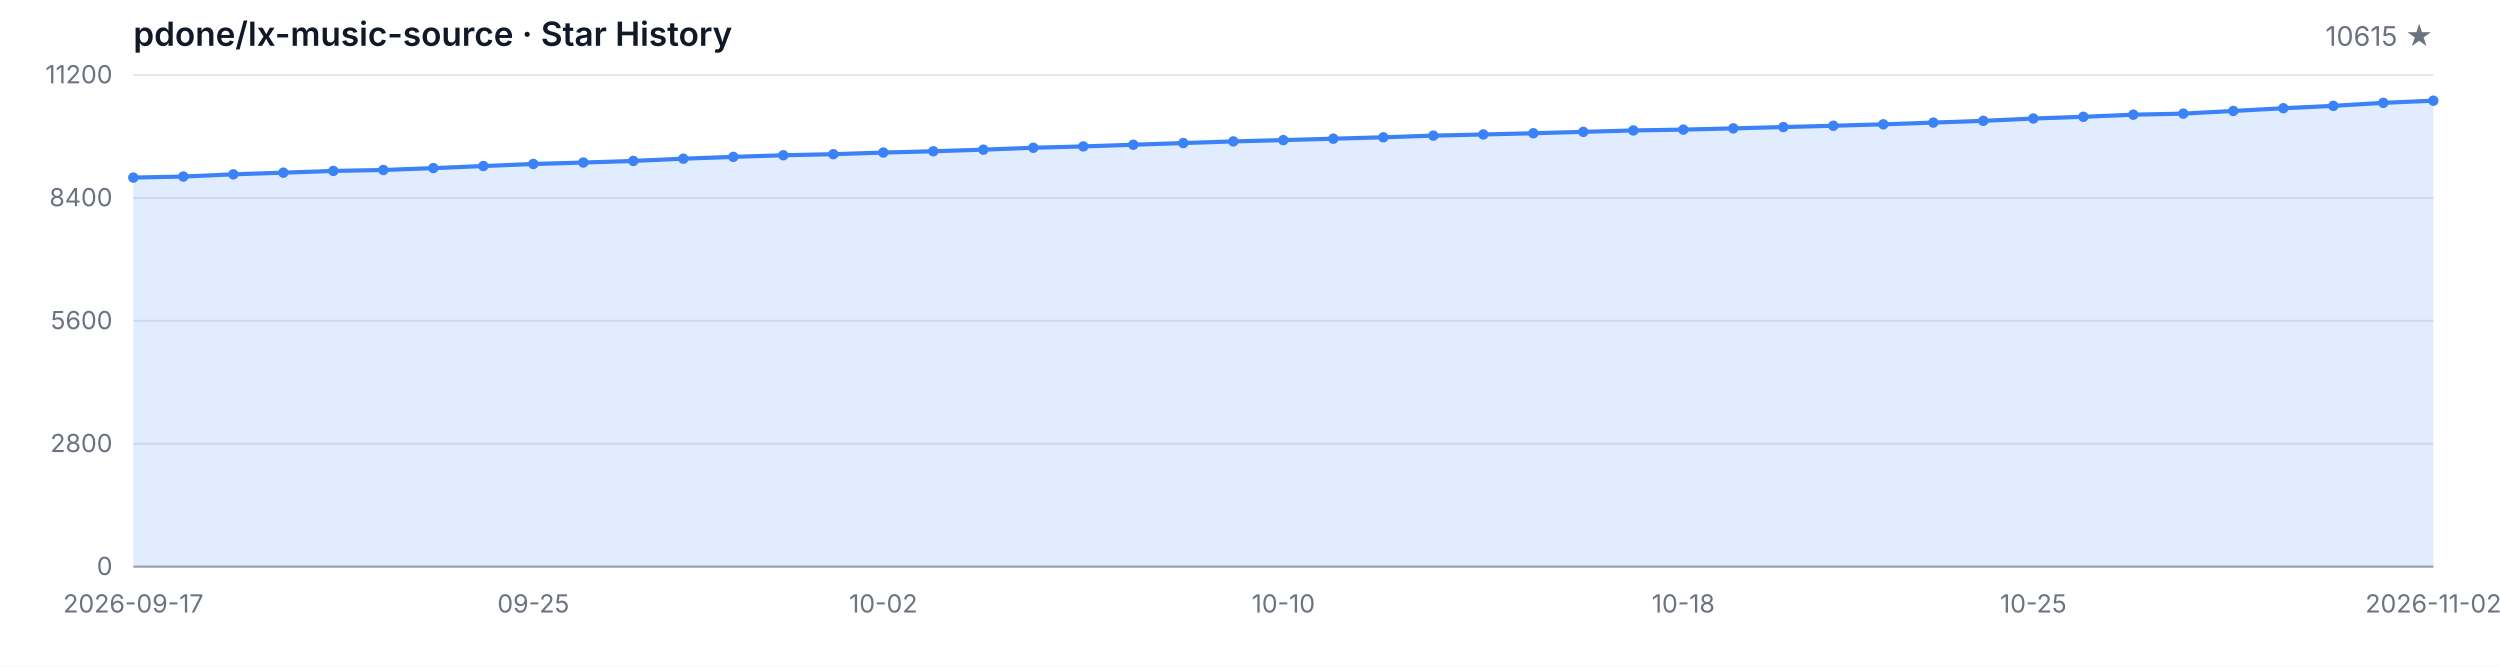
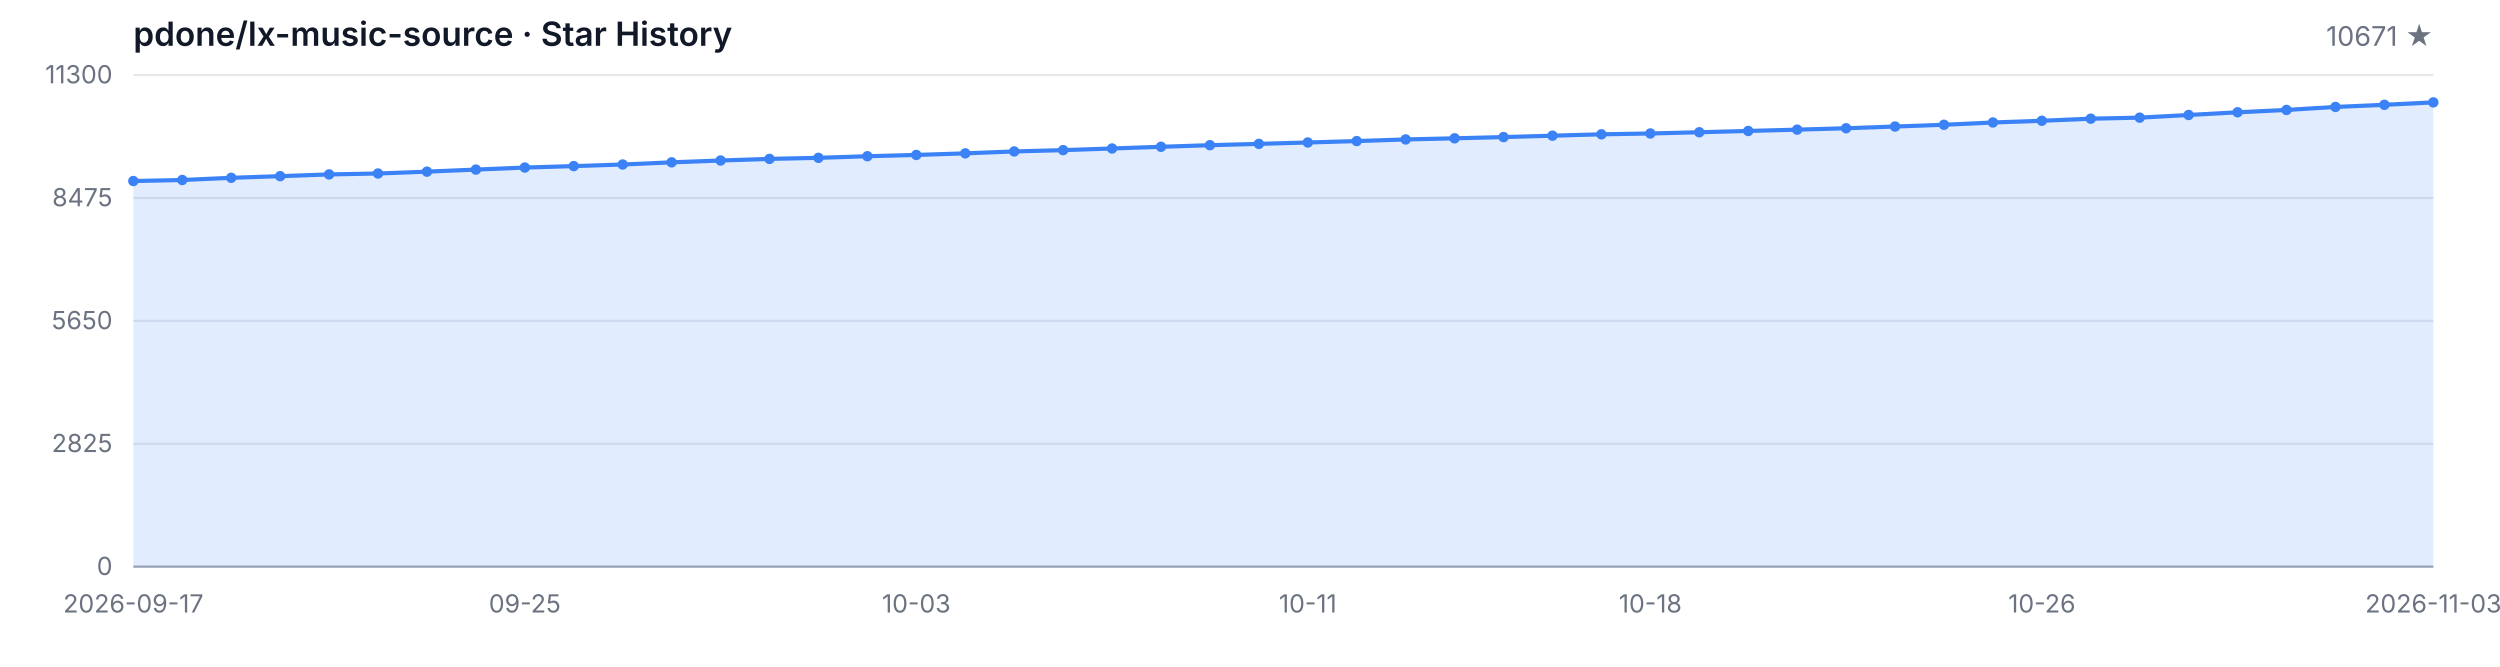
<svg xmlns="http://www.w3.org/2000/svg" width="1200" height="320" viewBox="0 0 1200 320" role="img" aria-label="Star History">
  <style>
  .bg { fill: #ffffff; }
  .grid { stroke: #e5e7eb; stroke-width: 1; }
  .axis { stroke: #9ca3af; stroke-width: 1; }
  .area { fill: rgba(59, 130, 246, 0.15); }
  .line { fill: none; stroke: #3b82f6; stroke-width: 2; stroke-linejoin: round; stroke-linecap: round; }
  .dot { fill: #3b82f6; }
  .tlabel { fill: #6b7280; font-family: -apple-system, BlinkMacSystemFont, 'Segoe UI', sans-serif; font-size: 12px; }
  .title { fill: #111827; font-family: -apple-system, BlinkMacSystemFont, 'Segoe UI', sans-serif; font-size: 16px; font-weight: 600; }
  .subtitle { fill: #6b7280; font-family: -apple-system, BlinkMacSystemFont, 'Segoe UI', sans-serif; font-size: 13px; }
  @media (prefers-color-scheme: dark) {
    .bg { fill: #0d1117; }
    .grid { stroke: #21262d; }
    .axis { stroke: #484f58; }
    .area { fill: rgba(58, 132, 255, 0.18); }
    .line { stroke: #58a6ff; }
    .dot { fill: #58a6ff; }
    .tlabel { fill: #8b949e; }
    .title { fill: #c9d1d9; }
    .subtitle { fill: #8b949e; }
  }
</style>
  <rect class="bg" width="1200" height="320" />
  <text class="title" x="64" y="22">pdone/lx-music-source · Star History</text>
-   <text class="subtitle" x="1168" y="22" text-anchor="end">10615 ★</text>
+   <text class="subtitle" x="1168" y="22" text-anchor="end">10671 ★</text>
  <line class="grid" x1="64" y1="272.00" x2="1168" y2="272.00" />
  <line class="grid" x1="64" y1="213.00" x2="1168" y2="213.00" />
  <line class="grid" x1="64" y1="154.00" x2="1168" y2="154.00" />
  <line class="grid" x1="64" y1="95.00" x2="1168" y2="95.00" />
  <line class="grid" x1="64" y1="36.00" x2="1168" y2="36.00" />
  <text class="tlabel" x="54" y="276.00" text-anchor="end">0</text>
-   <text class="tlabel" x="54" y="217.00" text-anchor="end">2800</text>
-   <text class="tlabel" x="54" y="158.00" text-anchor="end">5600</text>
-   <text class="tlabel" x="54" y="99.00" text-anchor="end">8400</text>
-   <text class="tlabel" x="54" y="40.00" text-anchor="end">11200</text>
+   <text class="tlabel" x="54" y="217.00" text-anchor="end">2825</text>
+   <text class="tlabel" x="54" y="158.00" text-anchor="end">5650</text>
+   <text class="tlabel" x="54" y="99.00" text-anchor="end">8475</text>
+   <text class="tlabel" x="54" y="40.00" text-anchor="end">11300</text>
  <line class="axis" x1="64" y1="272" x2="1168" y2="272" />
-   <path class="area" d="M 64.00 272.00 L 64.00 85.24 L 88.00 84.74 L 112.00 83.68 L 136.00 82.88 L 160.00 82.04 L 184.00 81.60 L 208.00 80.69 L 232.00 79.70 L 256.00 78.71 L 280.00 78.02 L 304.00 77.24 L 328.00 76.18 L 352.00 75.30 L 376.00 74.52 L 400.00 74.01 L 424.00 73.23 L 448.00 72.60 L 472.00 71.84 L 496.00 70.92 L 520.00 70.28 L 544.00 69.48 L 568.00 68.66 L 592.00 67.88 L 616.00 67.25 L 640.00 66.57 L 664.00 65.90 L 688.00 65.10 L 712.00 64.55 L 736.00 63.96 L 760.00 63.29 L 784.00 62.61 L 808.00 62.21 L 832.00 61.62 L 856.00 60.99 L 880.00 60.36 L 904.00 59.68 L 928.00 58.84 L 952.00 58.00 L 976.00 56.88 L 1000.00 56.06 L 1024.00 55.05 L 1048.00 54.54 L 1072.00 53.26 L 1096.00 51.95 L 1120.00 50.81 L 1144.00 49.36 L 1168.00 48.33 L 1168.00 272.00 Z" />
-   <path class="line" d="M 64.00 85.24 L 88.00 84.74 L 112.00 83.68 L 136.00 82.88 L 160.00 82.04 L 184.00 81.60 L 208.00 80.69 L 232.00 79.70 L 256.00 78.71 L 280.00 78.02 L 304.00 77.24 L 328.00 76.18 L 352.00 75.30 L 376.00 74.52 L 400.00 74.01 L 424.00 73.23 L 448.00 72.60 L 472.00 71.84 L 496.00 70.92 L 520.00 70.28 L 544.00 69.48 L 568.00 68.66 L 592.00 67.88 L 616.00 67.25 L 640.00 66.57 L 664.00 65.90 L 688.00 65.10 L 712.00 64.55 L 736.00 63.96 L 760.00 63.29 L 784.00 62.61 L 808.00 62.21 L 832.00 61.62 L 856.00 60.99 L 880.00 60.36 L 904.00 59.68 L 928.00 58.84 L 952.00 58.00 L 976.00 56.88 L 1000.00 56.06 L 1024.00 55.05 L 1048.00 54.54 L 1072.00 53.26 L 1096.00 51.95 L 1120.00 50.81 L 1144.00 49.36 L 1168.00 48.33" />
-   <circle class="dot" cx="64.00" cy="85.24" r="2.5" />
-   <circle class="dot" cx="88.00" cy="84.74" r="2.5" />
-   <circle class="dot" cx="112.00" cy="83.68" r="2.5" />
-   <circle class="dot" cx="136.00" cy="82.88" r="2.5" />
-   <circle class="dot" cx="160.00" cy="82.04" r="2.5" />
-   <circle class="dot" cx="184.00" cy="81.60" r="2.5" />
-   <circle class="dot" cx="208.00" cy="80.69" r="2.5" />
-   <circle class="dot" cx="232.00" cy="79.70" r="2.5" />
-   <circle class="dot" cx="256.00" cy="78.71" r="2.5" />
-   <circle class="dot" cx="280.00" cy="78.02" r="2.5" />
-   <circle class="dot" cx="304.00" cy="77.24" r="2.5" />
-   <circle class="dot" cx="328.00" cy="76.18" r="2.5" />
-   <circle class="dot" cx="352.00" cy="75.30" r="2.5" />
-   <circle class="dot" cx="376.00" cy="74.52" r="2.5" />
-   <circle class="dot" cx="400.00" cy="74.01" r="2.5" />
-   <circle class="dot" cx="424.00" cy="73.23" r="2.5" />
-   <circle class="dot" cx="448.00" cy="72.60" r="2.5" />
-   <circle class="dot" cx="472.00" cy="71.84" r="2.5" />
-   <circle class="dot" cx="496.00" cy="70.92" r="2.5" />
-   <circle class="dot" cx="520.00" cy="70.28" r="2.5" />
-   <circle class="dot" cx="544.00" cy="69.48" r="2.5" />
-   <circle class="dot" cx="568.00" cy="68.66" r="2.5" />
-   <circle class="dot" cx="592.00" cy="67.88" r="2.5" />
-   <circle class="dot" cx="616.00" cy="67.25" r="2.5" />
-   <circle class="dot" cx="640.00" cy="66.57" r="2.5" />
-   <circle class="dot" cx="664.00" cy="65.90" r="2.5" />
-   <circle class="dot" cx="688.00" cy="65.10" r="2.5" />
-   <circle class="dot" cx="712.00" cy="64.55" r="2.5" />
-   <circle class="dot" cx="736.00" cy="63.96" r="2.5" />
-   <circle class="dot" cx="760.00" cy="63.29" r="2.5" />
-   <circle class="dot" cx="784.00" cy="62.61" r="2.5" />
-   <circle class="dot" cx="808.00" cy="62.21" r="2.5" />
-   <circle class="dot" cx="832.00" cy="61.62" r="2.5" />
-   <circle class="dot" cx="856.00" cy="60.99" r="2.5" />
-   <circle class="dot" cx="880.00" cy="60.36" r="2.5" />
-   <circle class="dot" cx="904.00" cy="59.68" r="2.5" />
-   <circle class="dot" cx="928.00" cy="58.84" r="2.5" />
-   <circle class="dot" cx="952.00" cy="58.00" r="2.5" />
-   <circle class="dot" cx="976.00" cy="56.88" r="2.5" />
-   <circle class="dot" cx="1000.00" cy="56.06" r="2.5" />
-   <circle class="dot" cx="1024.00" cy="55.05" r="2.5" />
-   <circle class="dot" cx="1048.00" cy="54.54" r="2.5" />
-   <circle class="dot" cx="1072.00" cy="53.26" r="2.5" />
-   <circle class="dot" cx="1096.00" cy="51.95" r="2.5" />
-   <circle class="dot" cx="1120.00" cy="50.81" r="2.5" />
-   <circle class="dot" cx="1144.00" cy="49.36" r="2.5" />
-   <circle class="dot" cx="1168.00" cy="48.33" r="2.5" />
+   <path class="area" d="M 64.00 272.00 L 64.00 86.90 L 87.49 86.40 L 110.98 85.35 L 134.47 84.56 L 157.96 83.72 L 181.45 83.28 L 204.94 82.39 L 228.43 81.40 L 251.91 80.42 L 275.40 79.73 L 298.89 78.96 L 322.38 77.92 L 345.87 77.04 L 369.36 76.27 L 392.85 75.76 L 416.34 74.99 L 439.83 74.37 L 463.32 73.61 L 486.81 72.69 L 510.30 72.07 L 533.79 71.27 L 557.28 70.46 L 580.77 69.69 L 604.26 69.06 L 627.74 68.39 L 651.23 67.72 L 674.72 66.93 L 698.21 66.39 L 721.70 65.80 L 745.19 65.13 L 768.68 64.47 L 792.17 64.07 L 815.66 63.48 L 839.15 62.86 L 862.64 62.23 L 886.13 61.56 L 909.62 60.73 L 933.11 59.89 L 956.60 58.79 L 980.09 57.97 L 1003.57 56.97 L 1027.06 56.47 L 1050.55 55.19 L 1074.04 53.90 L 1097.53 52.77 L 1121.02 51.33 L 1144.51 50.31 L 1168.00 49.14 L 1168.00 272.00 Z" />
+   <path class="line" d="M 64.00 86.90 L 87.49 86.40 L 110.98 85.35 L 134.47 84.56 L 157.96 83.72 L 181.45 83.28 L 204.94 82.39 L 228.43 81.40 L 251.91 80.42 L 275.40 79.73 L 298.89 78.96 L 322.38 77.92 L 345.87 77.04 L 369.36 76.27 L 392.85 75.76 L 416.34 74.99 L 439.83 74.37 L 463.32 73.61 L 486.81 72.69 L 510.30 72.07 L 533.79 71.27 L 557.28 70.46 L 580.77 69.69 L 604.26 69.06 L 627.74 68.39 L 651.23 67.72 L 674.72 66.93 L 698.21 66.39 L 721.70 65.80 L 745.19 65.13 L 768.68 64.47 L 792.17 64.07 L 815.66 63.48 L 839.15 62.86 L 862.64 62.23 L 886.13 61.56 L 909.62 60.73 L 933.11 59.89 L 956.60 58.79 L 980.09 57.97 L 1003.57 56.97 L 1027.06 56.47 L 1050.55 55.19 L 1074.04 53.90 L 1097.53 52.77 L 1121.02 51.33 L 1144.51 50.31 L 1168.00 49.14" />
+   <circle class="dot" cx="64.00" cy="86.90" r="2.5" />
+   <circle class="dot" cx="87.49" cy="86.40" r="2.5" />
+   <circle class="dot" cx="110.98" cy="85.35" r="2.5" />
+   <circle class="dot" cx="134.47" cy="84.56" r="2.5" />
+   <circle class="dot" cx="157.96" cy="83.72" r="2.5" />
+   <circle class="dot" cx="181.45" cy="83.28" r="2.5" />
+   <circle class="dot" cx="204.94" cy="82.39" r="2.5" />
+   <circle class="dot" cx="228.43" cy="81.40" r="2.5" />
+   <circle class="dot" cx="251.91" cy="80.42" r="2.5" />
+   <circle class="dot" cx="275.40" cy="79.73" r="2.5" />
+   <circle class="dot" cx="298.89" cy="78.96" r="2.5" />
+   <circle class="dot" cx="322.38" cy="77.92" r="2.5" />
+   <circle class="dot" cx="345.87" cy="77.04" r="2.5" />
+   <circle class="dot" cx="369.36" cy="76.27" r="2.5" />
+   <circle class="dot" cx="392.85" cy="75.76" r="2.5" />
+   <circle class="dot" cx="416.34" cy="74.99" r="2.5" />
+   <circle class="dot" cx="439.83" cy="74.37" r="2.5" />
+   <circle class="dot" cx="463.32" cy="73.61" r="2.5" />
+   <circle class="dot" cx="486.81" cy="72.69" r="2.5" />
+   <circle class="dot" cx="510.30" cy="72.07" r="2.5" />
+   <circle class="dot" cx="533.79" cy="71.27" r="2.5" />
+   <circle class="dot" cx="557.28" cy="70.46" r="2.5" />
+   <circle class="dot" cx="580.77" cy="69.69" r="2.5" />
+   <circle class="dot" cx="604.26" cy="69.06" r="2.5" />
+   <circle class="dot" cx="627.74" cy="68.39" r="2.5" />
+   <circle class="dot" cx="651.23" cy="67.72" r="2.5" />
+   <circle class="dot" cx="674.72" cy="66.93" r="2.5" />
+   <circle class="dot" cx="698.21" cy="66.39" r="2.5" />
+   <circle class="dot" cx="721.70" cy="65.80" r="2.5" />
+   <circle class="dot" cx="745.19" cy="65.13" r="2.5" />
+   <circle class="dot" cx="768.68" cy="64.47" r="2.5" />
+   <circle class="dot" cx="792.17" cy="64.07" r="2.5" />
+   <circle class="dot" cx="815.66" cy="63.48" r="2.5" />
+   <circle class="dot" cx="839.15" cy="62.86" r="2.5" />
+   <circle class="dot" cx="862.64" cy="62.23" r="2.5" />
+   <circle class="dot" cx="886.13" cy="61.56" r="2.5" />
+   <circle class="dot" cx="909.62" cy="60.73" r="2.5" />
+   <circle class="dot" cx="933.11" cy="59.89" r="2.5" />
+   <circle class="dot" cx="956.60" cy="58.79" r="2.5" />
+   <circle class="dot" cx="980.09" cy="57.97" r="2.5" />
+   <circle class="dot" cx="1003.57" cy="56.97" r="2.5" />
+   <circle class="dot" cx="1027.06" cy="56.47" r="2.5" />
+   <circle class="dot" cx="1050.55" cy="55.19" r="2.5" />
+   <circle class="dot" cx="1074.04" cy="53.90" r="2.5" />
+   <circle class="dot" cx="1097.53" cy="52.77" r="2.5" />
+   <circle class="dot" cx="1121.02" cy="51.33" r="2.5" />
+   <circle class="dot" cx="1144.51" cy="50.31" r="2.5" />
+   <circle class="dot" cx="1168.00" cy="49.14" r="2.5" />
  <text class="tlabel" x="64.00" y="294" text-anchor="middle">2026-09-17</text>
-   <text class="tlabel" x="256.00" y="294" text-anchor="middle">09-25</text>
-   <text class="tlabel" x="424.00" y="294" text-anchor="middle">10-02</text>
-   <text class="tlabel" x="616.00" y="294" text-anchor="middle">10-10</text>
-   <text class="tlabel" x="808.00" y="294" text-anchor="middle">10-18</text>
-   <text class="tlabel" x="976.00" y="294" text-anchor="middle">10-25</text>
-   <text class="tlabel" x="1168.00" y="294" text-anchor="middle">2026-11-02</text>
+   <text class="tlabel" x="251.91" y="294" text-anchor="middle">09-25</text>
+   <text class="tlabel" x="439.83" y="294" text-anchor="middle">10-03</text>
+   <text class="tlabel" x="627.74" y="294" text-anchor="middle">10-11</text>
+   <text class="tlabel" x="792.17" y="294" text-anchor="middle">10-18</text>
+   <text class="tlabel" x="980.09" y="294" text-anchor="middle">10-26</text>
+   <text class="tlabel" x="1168.00" y="294" text-anchor="middle">2026-11-03</text>
</svg>
